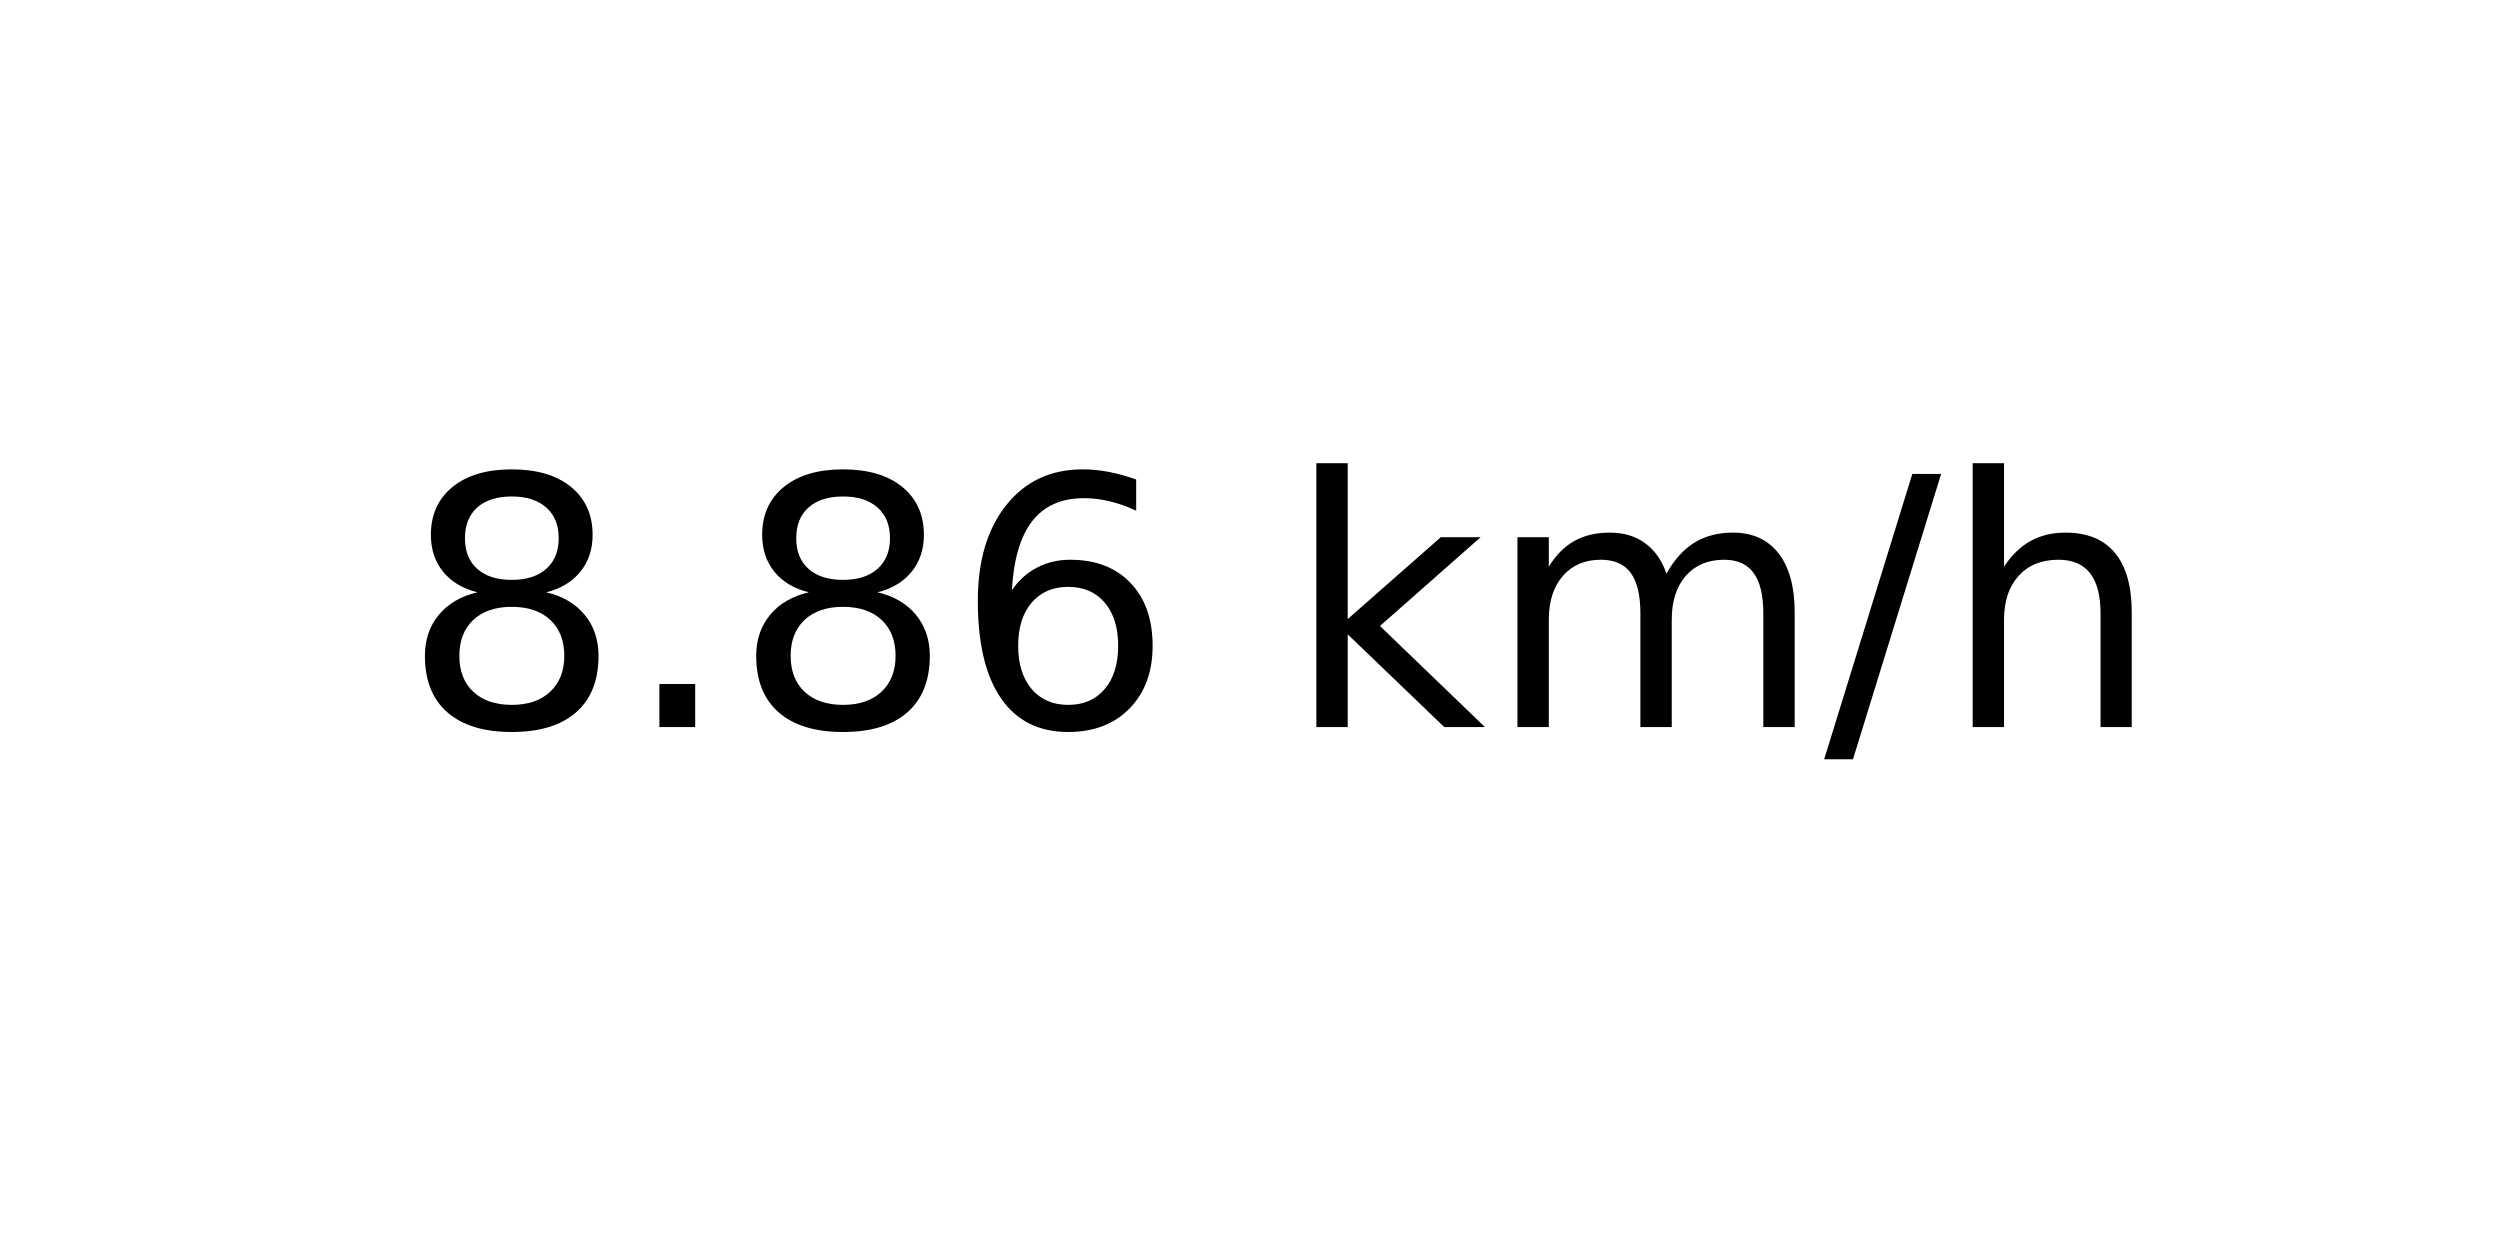
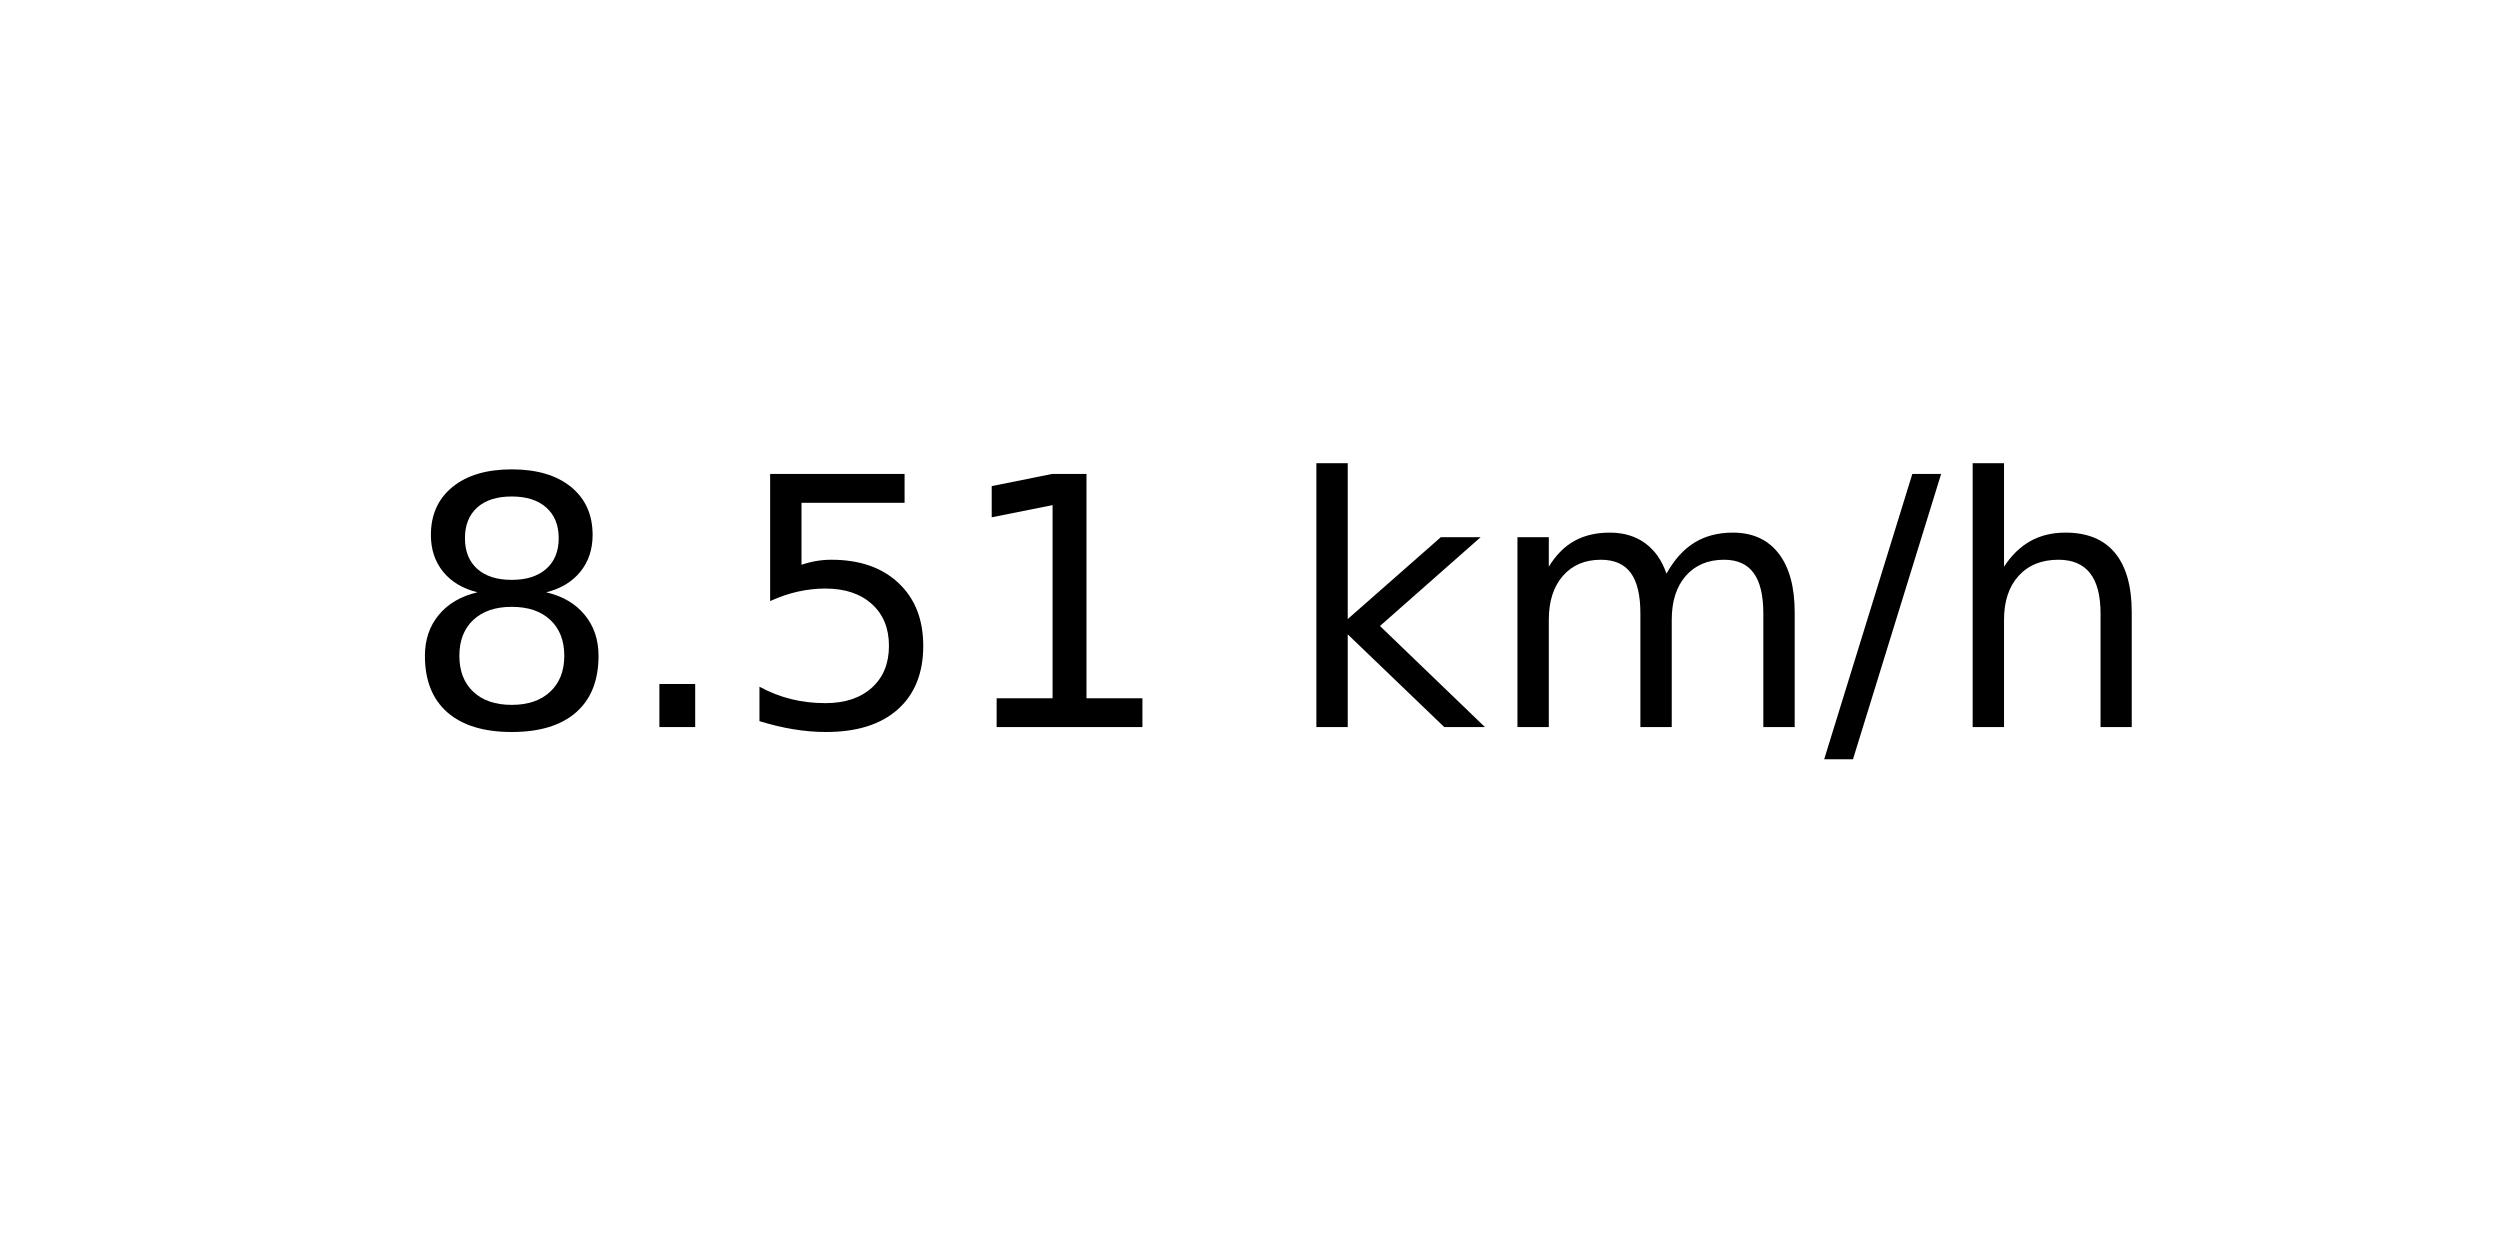
<svg xmlns="http://www.w3.org/2000/svg" xmlns:xlink="http://www.w3.org/1999/xlink" width="72pt" height="36pt" viewBox="0 0 72 36" version="1.1">
  <defs>
    <style type="text/css">*{stroke-linejoin: round; stroke-linecap: butt}</style>
  </defs>
  <g id="figure_1">
    <g id="axes_1">
      <g id="text_1">
        <g transform="translate(11.55937 20.93937) scale(0.1 -0.1)">
          <defs>
            <path id="DejaVuSans-38" d="M 2034 2216  Q 1584 2216 1326 1975  Q 1069 1734 1069 1313  Q 1069 891 1326 650  Q 1584 409 2034 409  Q 2484 409 2743 651  Q 3003 894 3003 1313  Q 3003 1734 2745 1975  Q 2488 2216 2034 2216  z M 1403 2484  Q 997 2584 770 2862  Q 544 3141 544 3541  Q 544 4100 942 4425  Q 1341 4750 2034 4750  Q 2731 4750 3128 4425  Q 3525 4100 3525 3541  Q 3525 3141 3298 2862  Q 3072 2584 2669 2484  Q 3125 2378 3379 2068  Q 3634 1759 3634 1313  Q 3634 634 3220 271  Q 2806 -91 2034 -91  Q 1263 -91 848 271  Q 434 634 434 1313  Q 434 1759 690 2068  Q 947 2378 1403 2484  z M 1172 3481  Q 1172 3119 1398 2916  Q 1625 2713 2034 2713  Q 2441 2713 2670 2916  Q 2900 3119 2900 3481  Q 2900 3844 2670 4047  Q 2441 4250 2034 4250  Q 1625 4250 1398 4047  Q 1172 3844 1172 3481  z " transform="scale(0.015625)" />
            <path id="DejaVuSans-2e" d="M 684 794  L 1344 794  L 1344 0  L 684 0  L 684 794  z " transform="scale(0.015625)" />
-             <path id="DejaVuSans-36" d="M 2113 2584  Q 1688 2584 1439 2293  Q 1191 2003 1191 1497  Q 1191 994 1439 701  Q 1688 409 2113 409  Q 2538 409 2786 701  Q 3034 994 3034 1497  Q 3034 2003 2786 2293  Q 2538 2584 2113 2584  z M 3366 4563  L 3366 3988  Q 3128 4100 2886 4159  Q 2644 4219 2406 4219  Q 1781 4219 1451 3797  Q 1122 3375 1075 2522  Q 1259 2794 1537 2939  Q 1816 3084 2150 3084  Q 2853 3084 3261 2657  Q 3669 2231 3669 1497  Q 3669 778 3244 343  Q 2819 -91 2113 -91  Q 1303 -91 875 529  Q 447 1150 447 2328  Q 447 3434 972 4092  Q 1497 4750 2381 4750  Q 2619 4750 2861 4703  Q 3103 4656 3366 4563  z " transform="scale(0.015625)" />
+             <path id="DejaVuSans-35" d="M 691 4666  L 3169 4666  L 3169 4134  L 1269 4134  L 1269 2991  Q 1406 3038 1543 3061  Q 1681 3084 1819 3084  Q 2600 3084 3056 2656  Q 3513 2228 3513 1497  Q 3513 744 3044 326  Q 2575 -91 1722 -91  Q 1428 -91 1123 -41  Q 819 9 494 109  L 494 744  Q 775 591 1075 516  Q 1375 441 1709 441  Q 2250 441 2565 725  Q 2881 1009 2881 1497  Q 2881 1984 2565 2268  Q 2250 2553 1709 2553  Q 1456 2553 1204 2497  Q 953 2441 691 2322  L 691 4666  z " transform="scale(0.015625)" />
+             <path id="DejaVuSans-31" d="M 794 531  L 1825 531  L 1825 4091  L 703 3866  L 703 4441  L 1819 4666  L 2450 4666  L 2450 531  L 3481 531  L 3481 0  L 794 0  L 794 531  z " transform="scale(0.015625)" />
            <path id="DejaVuSans-20" transform="scale(0.015625)" />
            <path id="DejaVuSans-6b" d="M 581 4863  L 1159 4863  L 1159 1991  L 2875 3500  L 3609 3500  L 1753 1863  L 3688 0  L 2938 0  L 1159 1709  L 1159 0  L 581 0  L 581 4863  z " transform="scale(0.015625)" />
            <path id="DejaVuSans-6d" d="M 3328 2828  Q 3544 3216 3844 3400  Q 4144 3584 4550 3584  Q 5097 3584 5394 3201  Q 5691 2819 5691 2113  L 5691 0  L 5113 0  L 5113 2094  Q 5113 2597 4934 2840  Q 4756 3084 4391 3084  Q 3944 3084 3684 2787  Q 3425 2491 3425 1978  L 3425 0  L 2847 0  L 2847 2094  Q 2847 2600 2669 2842  Q 2491 3084 2119 3084  Q 1678 3084 1418 2786  Q 1159 2488 1159 1978  L 1159 0  L 581 0  L 581 3500  L 1159 3500  L 1159 2956  Q 1356 3278 1631 3431  Q 1906 3584 2284 3584  Q 2666 3584 2933 3390  Q 3200 3197 3328 2828  z " transform="scale(0.015625)" />
            <path id="DejaVuSans-2f" d="M 1625 4666  L 2156 4666  L 531 -594  L 0 -594  L 1625 4666  z " transform="scale(0.015625)" />
            <path id="DejaVuSans-68" d="M 3513 2113  L 3513 0  L 2938 0  L 2938 2094  Q 2938 2591 2744 2837  Q 2550 3084 2163 3084  Q 1697 3084 1428 2787  Q 1159 2491 1159 1978  L 1159 0  L 581 0  L 581 4863  L 1159 4863  L 1159 2956  Q 1366 3272 1645 3428  Q 1925 3584 2291 3584  Q 2894 3584 3203 3211  Q 3513 2838 3513 2113  z " transform="scale(0.015625)" />
          </defs>
          <use xlink:href="#DejaVuSans-38" />
          <use xlink:href="#DejaVuSans-2e" x="63.623" />
-           <use xlink:href="#DejaVuSans-38" x="95.41" />
-           <use xlink:href="#DejaVuSans-36" x="159.033" />
+           <use xlink:href="#DejaVuSans-35" x="95.41" />
+           <use xlink:href="#DejaVuSans-31" x="159.033" />
          <use xlink:href="#DejaVuSans-20" x="222.656" />
          <use xlink:href="#DejaVuSans-6b" x="254.443" />
          <use xlink:href="#DejaVuSans-6d" x="312.354" />
          <use xlink:href="#DejaVuSans-2f" x="409.766" />
          <use xlink:href="#DejaVuSans-68" x="443.457" />
        </g>
      </g>
    </g>
  </g>
</svg>
